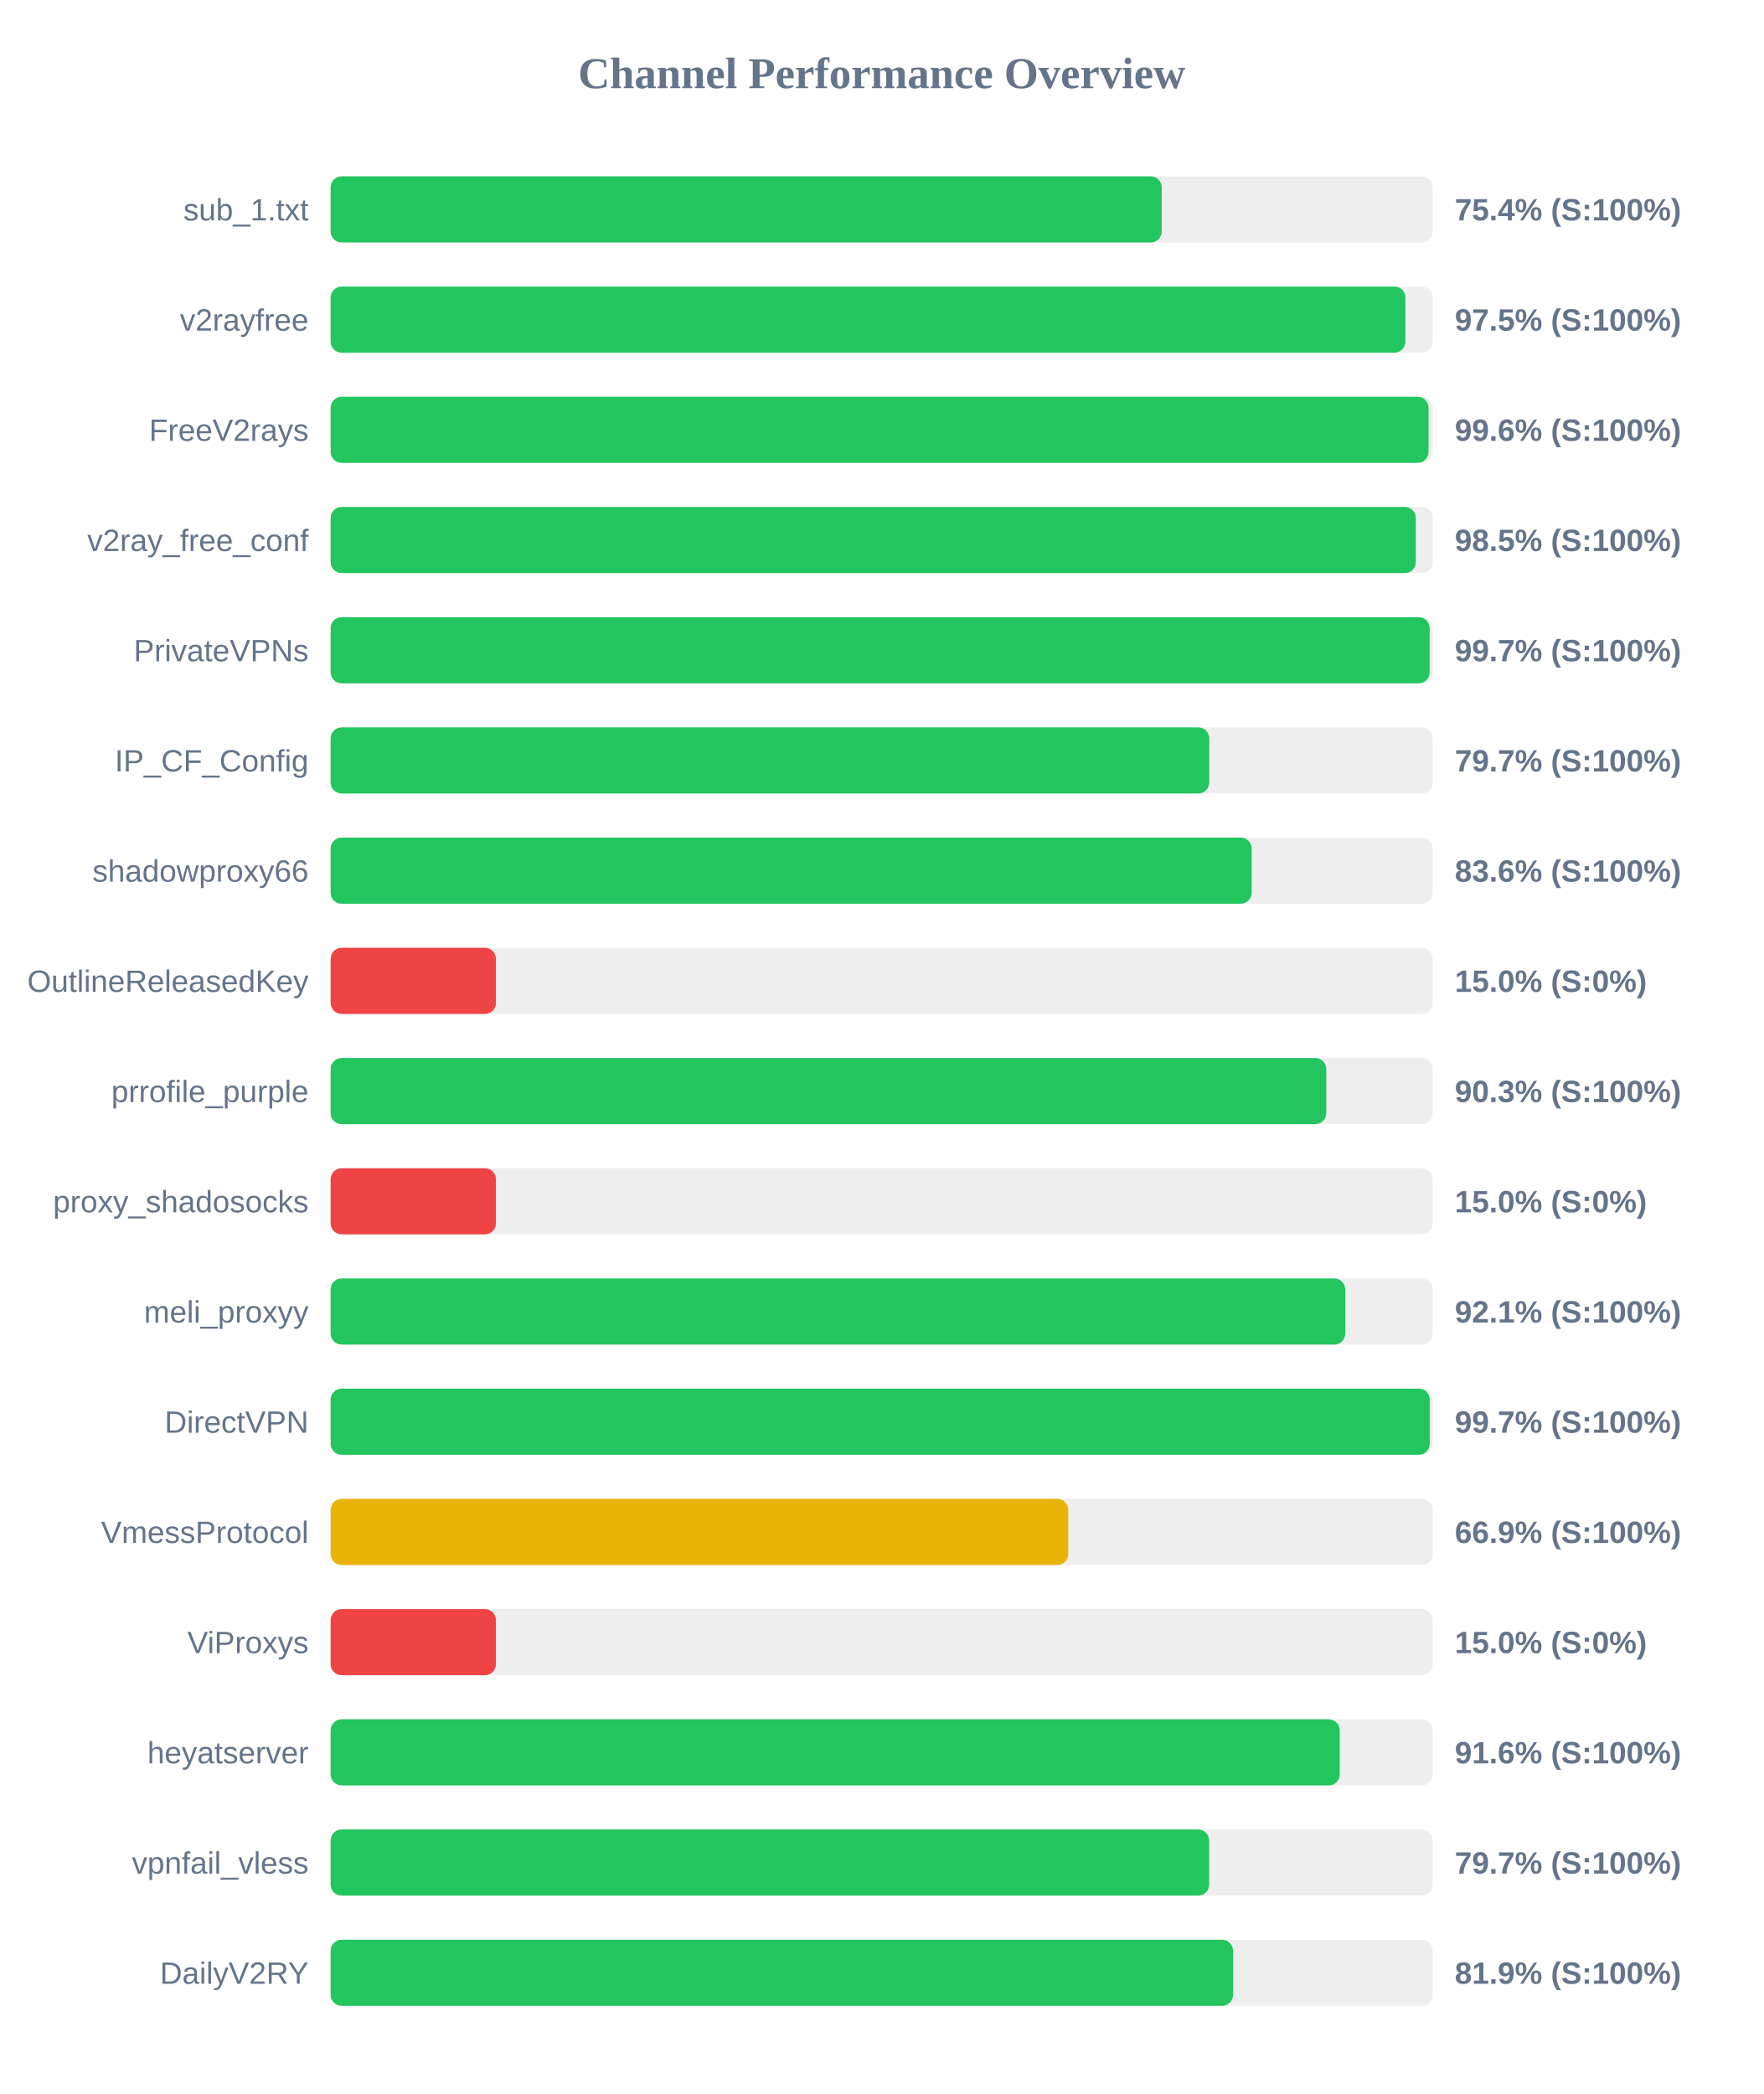
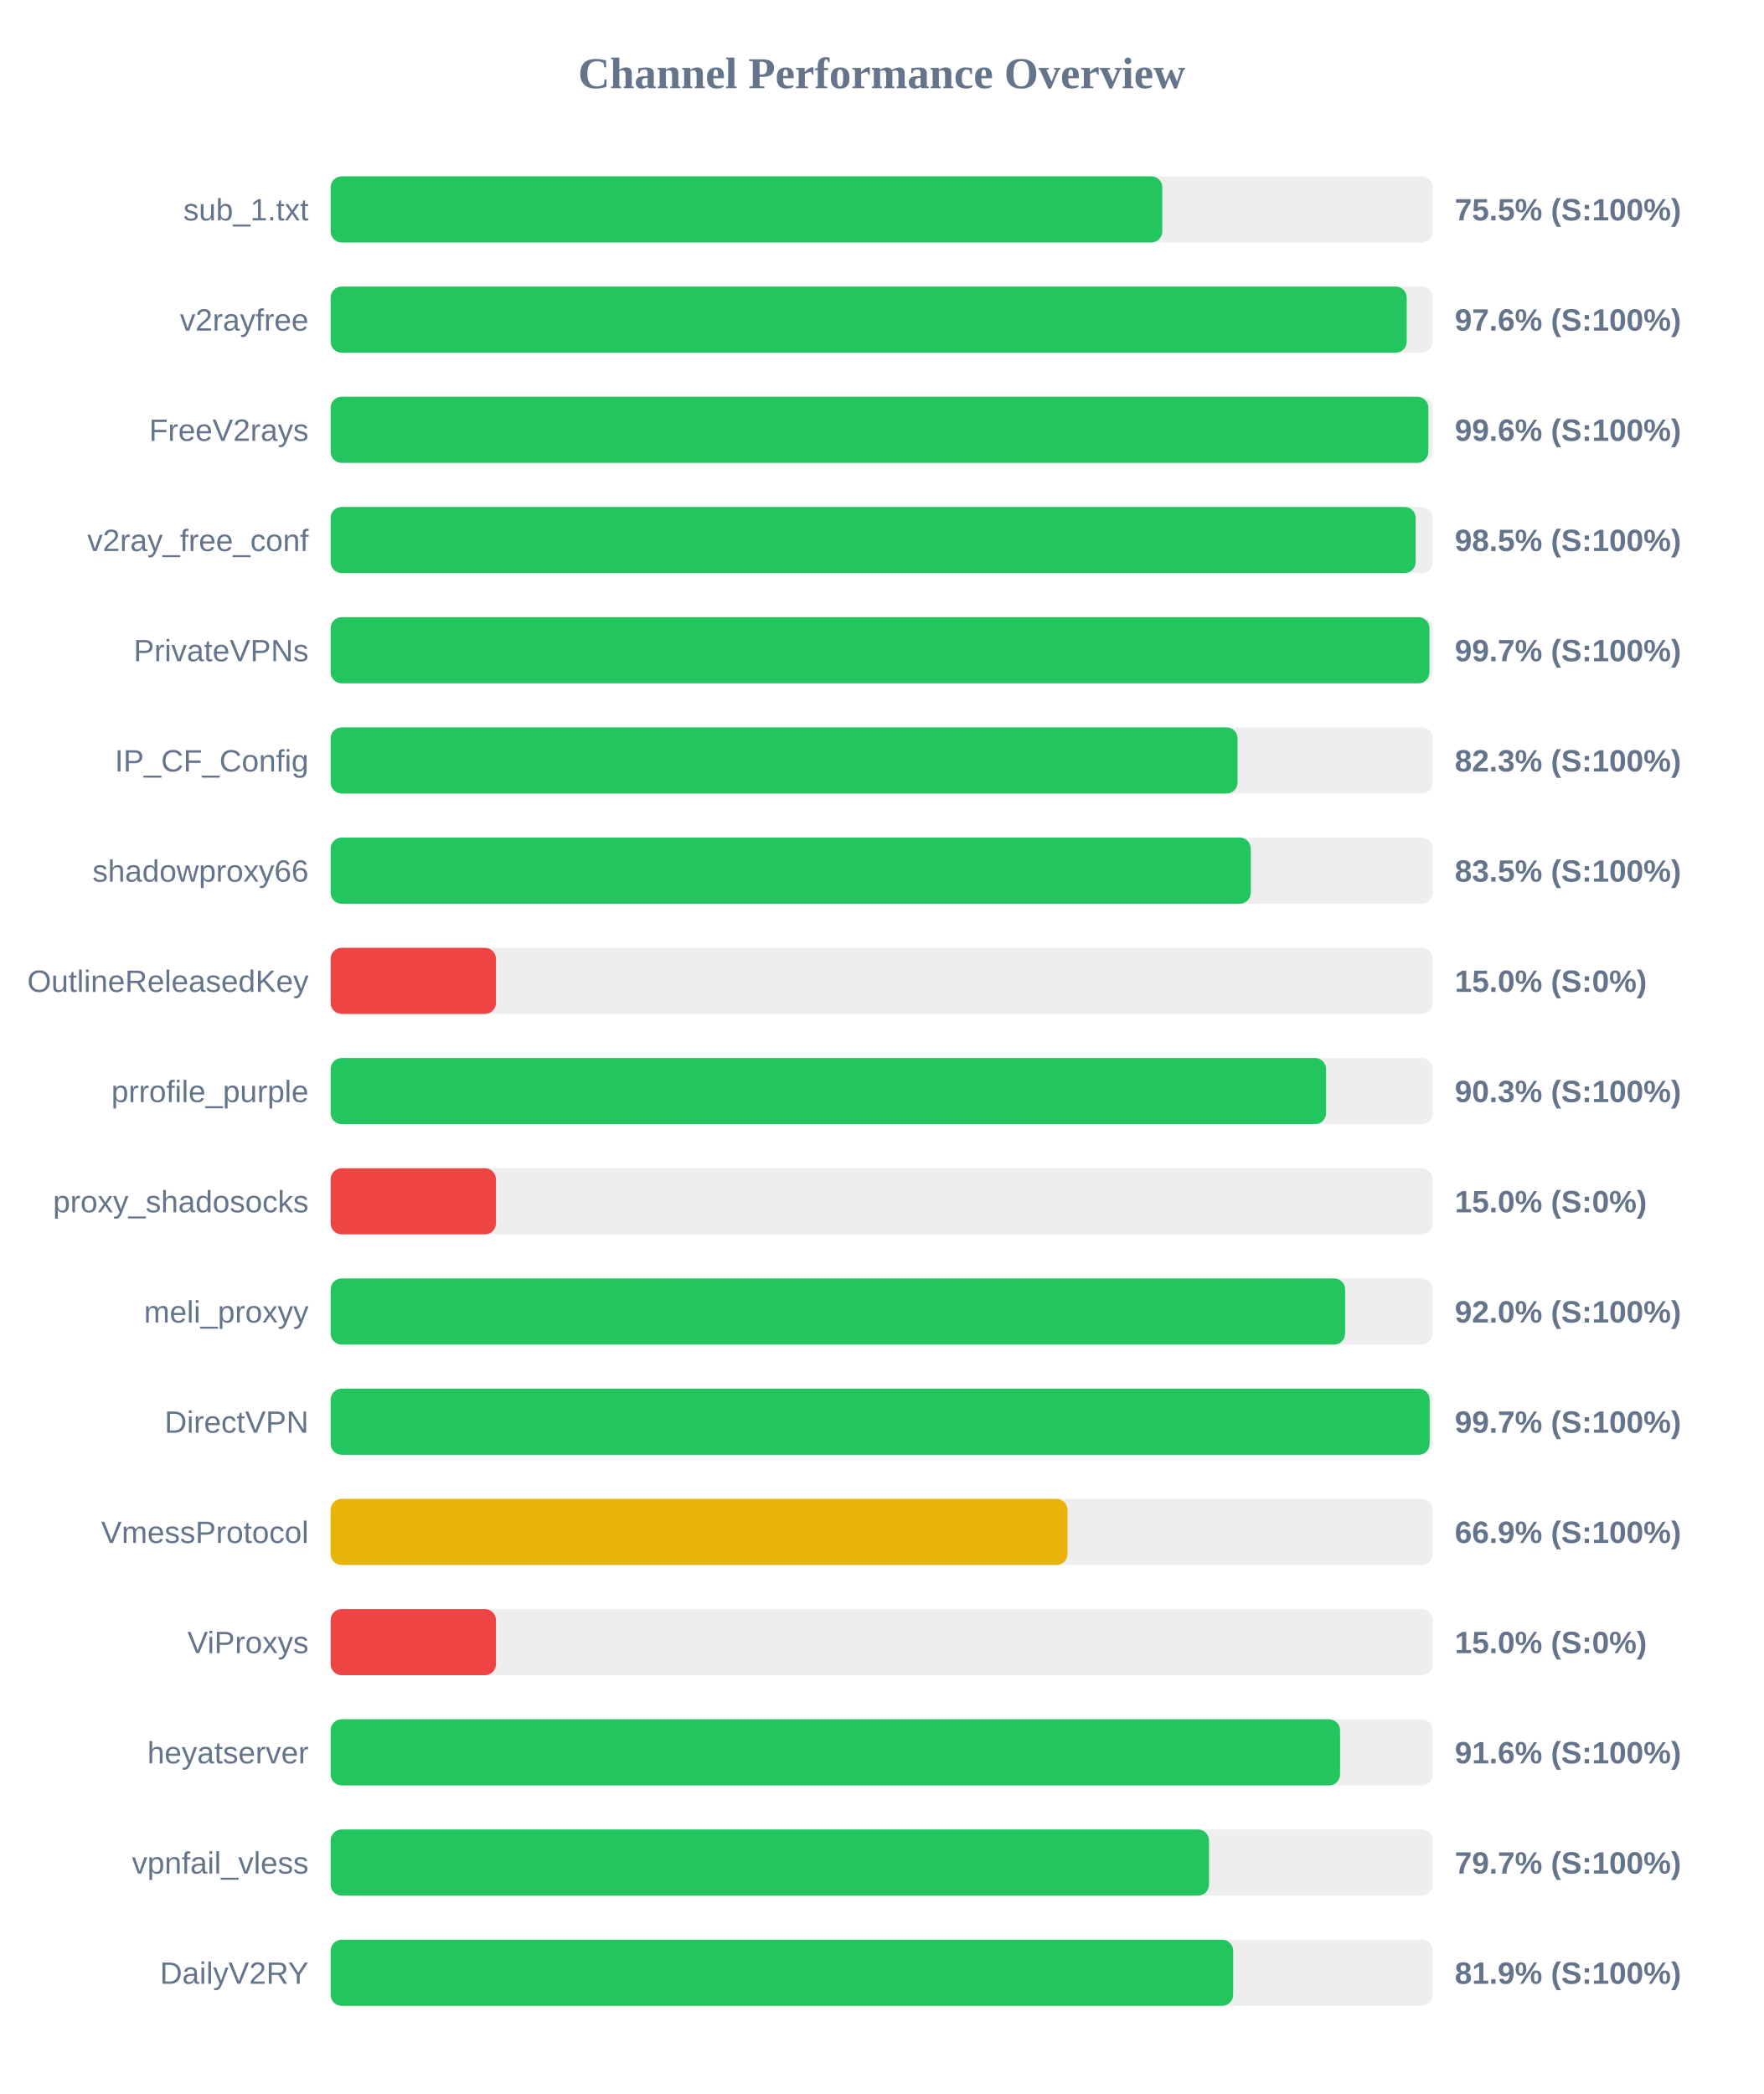
<svg xmlns="http://www.w3.org/2000/svg" width="800" height="950" version="1.1">
  <style>
        .row { font: 14px Arial; fill: #64748b; }
        .score { font: bold 14px Arial; fill: #64748b; }
    </style>
  <text x="400" y="40" text-anchor="middle" font-size="20px" font-weight="bold" fill="#64748b">Channel Performance Overview</text>
  <rect x="150" y="80" width="500" height="30" fill="#eee" rx="5" />
-   <rect x="150" y="80" width="377.05" height="30" fill="#22c55e" rx="5" />
+   <rect x="150" y="80" width="377.3" height="30" fill="#22c55e" rx="5" />
  <text x="140" y="100" text-anchor="end" class="row">sub_1.txt</text>
-   <text x="660" y="100" text-anchor="start" class="score">75.4% (S:100%)</text>
+   <text x="660" y="100" text-anchor="start" class="score">75.5% (S:100%)</text>
  <rect x="150" y="130" width="500" height="30" fill="#eee" rx="5" />
-   <rect x="150" y="130" width="487.6" height="30" fill="#22c55e" rx="5" />
+   <rect x="150" y="130" width="488.2" height="30" fill="#22c55e" rx="5" />
  <text x="140" y="150" text-anchor="end" class="row">v2rayfree</text>
-   <text x="660" y="150" text-anchor="start" class="score">97.5% (S:100%)</text>
+   <text x="660" y="150" text-anchor="start" class="score">97.6% (S:100%)</text>
  <rect x="150" y="180" width="500" height="30" fill="#eee" rx="5" />
-   <rect x="150" y="180" width="498.1" height="30" fill="#22c55e" rx="5" />
+   <rect x="150" y="180" width="498.0" height="30" fill="#22c55e" rx="5" />
  <text x="140" y="200" text-anchor="end" class="row">FreeV2rays</text>
  <text x="660" y="200" text-anchor="start" class="score">99.6% (S:100%)</text>
  <rect x="150" y="230" width="500" height="30" fill="#eee" rx="5" />
-   <rect x="150" y="230" width="492.3" height="30" fill="#22c55e" rx="5" />
+   <rect x="150" y="230" width="492.25" height="30" fill="#22c55e" rx="5" />
  <text x="140" y="250" text-anchor="end" class="row">v2ray_free_conf</text>
  <text x="660" y="250" text-anchor="start" class="score">98.5% (S:100%)</text>
  <rect x="150" y="280" width="500" height="30" fill="#eee" rx="5" />
-   <rect x="150" y="280" width="498.6" height="30" fill="#22c55e" rx="5" />
+   <rect x="150" y="280" width="498.5" height="30" fill="#22c55e" rx="5" />
  <text x="140" y="300" text-anchor="end" class="row">PrivateVPNs</text>
  <text x="660" y="300" text-anchor="start" class="score">99.7% (S:100%)</text>
  <rect x="150" y="330" width="500" height="30" fill="#eee" rx="5" />
-   <rect x="150" y="330" width="398.6" height="30" fill="#22c55e" rx="5" />
+   <rect x="150" y="330" width="411.45" height="30" fill="#22c55e" rx="5" />
  <text x="140" y="350" text-anchor="end" class="row">IP_CF_Config</text>
-   <text x="660" y="350" text-anchor="start" class="score">79.7% (S:100%)</text>
+   <text x="660" y="350" text-anchor="start" class="score">82.3% (S:100%)</text>
  <rect x="150" y="380" width="500" height="30" fill="#eee" rx="5" />
-   <rect x="150" y="380" width="417.85" height="30" fill="#22c55e" rx="5" />
+   <rect x="150" y="380" width="417.45" height="30" fill="#22c55e" rx="5" />
  <text x="140" y="400" text-anchor="end" class="row">shadowproxy66</text>
-   <text x="660" y="400" text-anchor="start" class="score">83.6% (S:100%)</text>
+   <text x="660" y="400" text-anchor="start" class="score">83.5% (S:100%)</text>
  <rect x="150" y="430" width="500" height="30" fill="#eee" rx="5" />
  <rect x="150" y="430" width="75.0" height="30" fill="#ef4444" rx="5" />
  <text x="140" y="450" text-anchor="end" class="row">OutlineReleasedKey</text>
  <text x="660" y="450" text-anchor="start" class="score">15.0% (S:0%)</text>
  <rect x="150" y="480" width="500" height="30" fill="#eee" rx="5" />
-   <rect x="150" y="480" width="451.7" height="30" fill="#22c55e" rx="5" />
+   <rect x="150" y="480" width="451.6" height="30" fill="#22c55e" rx="5" />
  <text x="140" y="500" text-anchor="end" class="row">prrofile_purple</text>
  <text x="660" y="500" text-anchor="start" class="score">90.3% (S:100%)</text>
  <rect x="150" y="530" width="500" height="30" fill="#eee" rx="5" />
  <rect x="150" y="530" width="75.0" height="30" fill="#ef4444" rx="5" />
  <text x="140" y="550" text-anchor="end" class="row">proxy_shadosocks</text>
  <text x="660" y="550" text-anchor="start" class="score">15.0% (S:0%)</text>
  <rect x="150" y="580" width="500" height="30" fill="#eee" rx="5" />
-   <rect x="150" y="580" width="460.3" height="30" fill="#22c55e" rx="5" />
+   <rect x="150" y="580" width="460.25" height="30" fill="#22c55e" rx="5" />
  <text x="140" y="600" text-anchor="end" class="row">meli_proxyy</text>
-   <text x="660" y="600" text-anchor="start" class="score">92.1% (S:100%)</text>
+   <text x="660" y="600" text-anchor="start" class="score">92.0% (S:100%)</text>
  <rect x="150" y="630" width="500" height="30" fill="#eee" rx="5" />
-   <rect x="150" y="630" width="498.65" height="30" fill="#22c55e" rx="5" />
+   <rect x="150" y="630" width="498.6" height="30" fill="#22c55e" rx="5" />
  <text x="140" y="650" text-anchor="end" class="row">DirectVPN</text>
  <text x="660" y="650" text-anchor="start" class="score">99.7% (S:100%)</text>
  <rect x="150" y="680" width="500" height="30" fill="#eee" rx="5" />
-   <rect x="150" y="680" width="334.65" height="30" fill="#eab308" rx="5" />
+   <rect x="150" y="680" width="334.3" height="30" fill="#eab308" rx="5" />
  <text x="140" y="700" text-anchor="end" class="row">VmessProtocol</text>
  <text x="660" y="700" text-anchor="start" class="score">66.9% (S:100%)</text>
  <rect x="150" y="730" width="500" height="30" fill="#eee" rx="5" />
  <rect x="150" y="730" width="75.0" height="30" fill="#ef4444" rx="5" />
  <text x="140" y="750" text-anchor="end" class="row">ViProxys</text>
  <text x="660" y="750" text-anchor="start" class="score">15.0% (S:0%)</text>
  <rect x="150" y="780" width="500" height="30" fill="#eee" rx="5" />
-   <rect x="150" y="780" width="457.8" height="30" fill="#22c55e" rx="5" />
+   <rect x="150" y="780" width="457.95" height="30" fill="#22c55e" rx="5" />
  <text x="140" y="800" text-anchor="end" class="row">heyatserver</text>
  <text x="660" y="800" text-anchor="start" class="score">91.6% (S:100%)</text>
  <rect x="150" y="830" width="500" height="30" fill="#eee" rx="5" />
-   <rect x="150" y="830" width="398.55" height="30" fill="#22c55e" rx="5" />
+   <rect x="150" y="830" width="398.5" height="30" fill="#22c55e" rx="5" />
  <text x="140" y="850" text-anchor="end" class="row">vpnfail_vless</text>
  <text x="660" y="850" text-anchor="start" class="score">79.7% (S:100%)</text>
  <rect x="150" y="880" width="500" height="30" fill="#eee" rx="5" />
-   <rect x="150" y="880" width="409.4" height="30" fill="#22c55e" rx="5" />
+   <rect x="150" y="880" width="409.45" height="30" fill="#22c55e" rx="5" />
  <text x="140" y="900" text-anchor="end" class="row">DailyV2RY</text>
  <text x="660" y="900" text-anchor="start" class="score">81.9% (S:100%)</text>
</svg>
